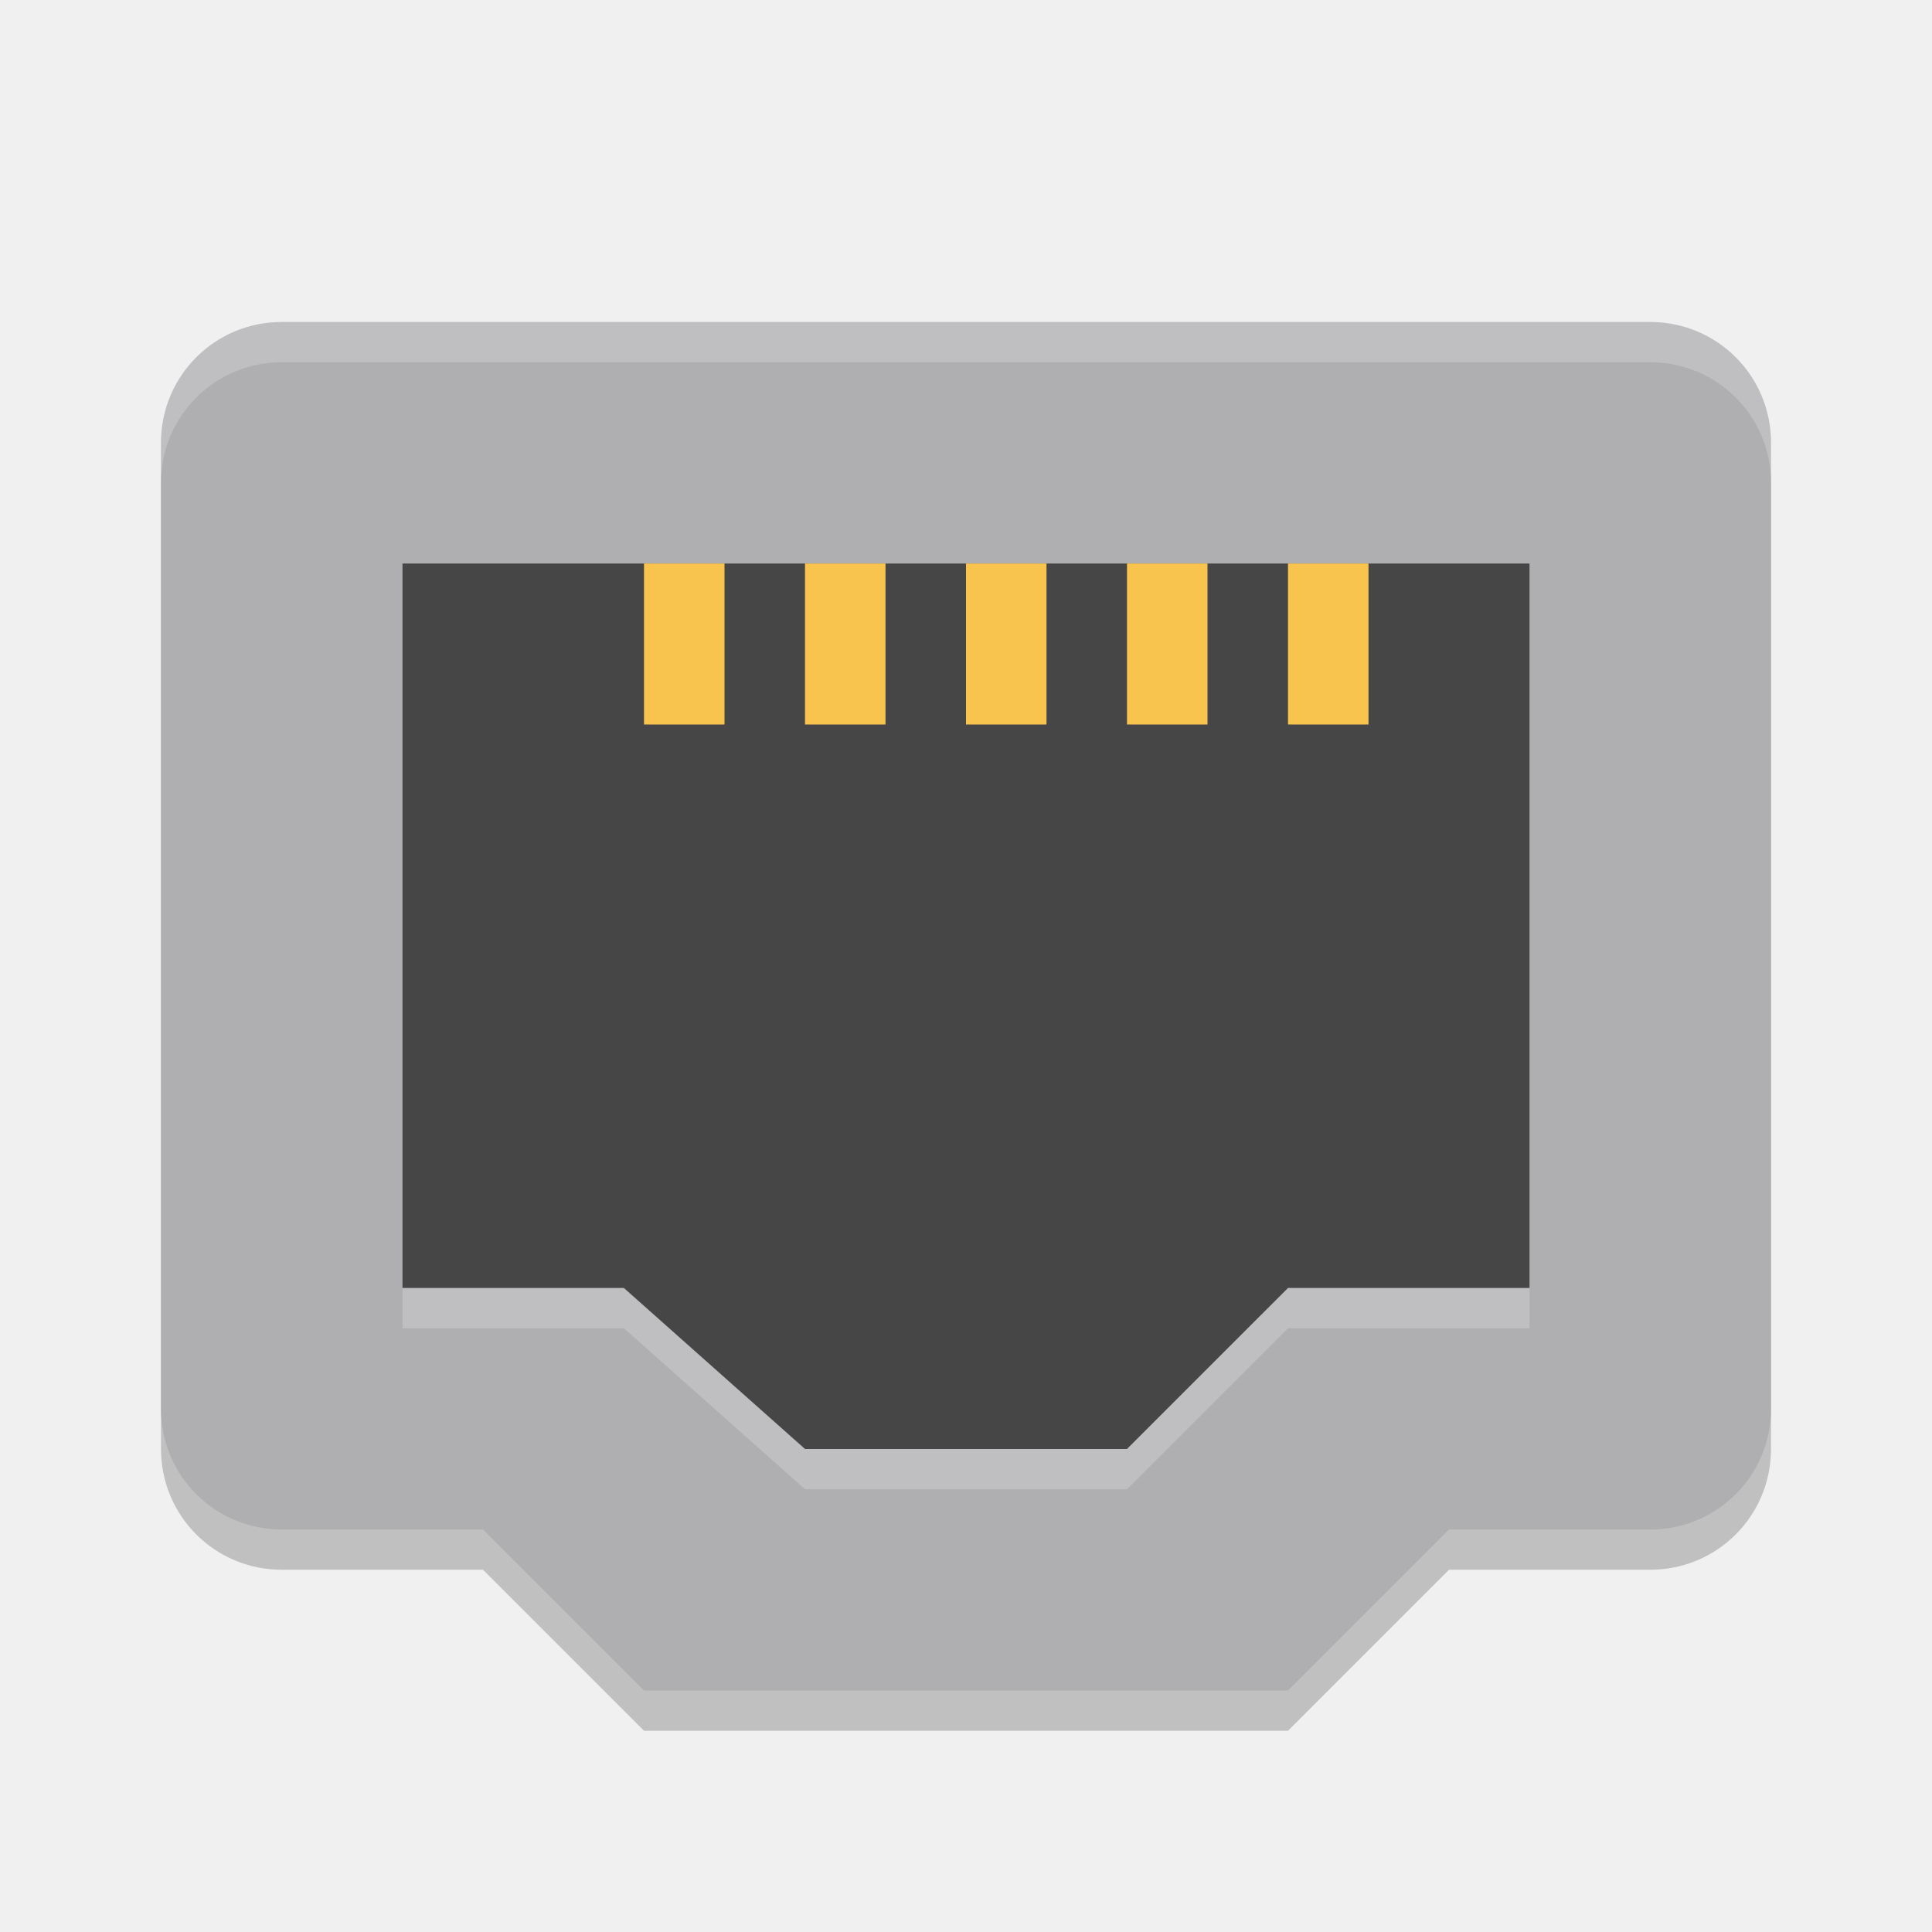
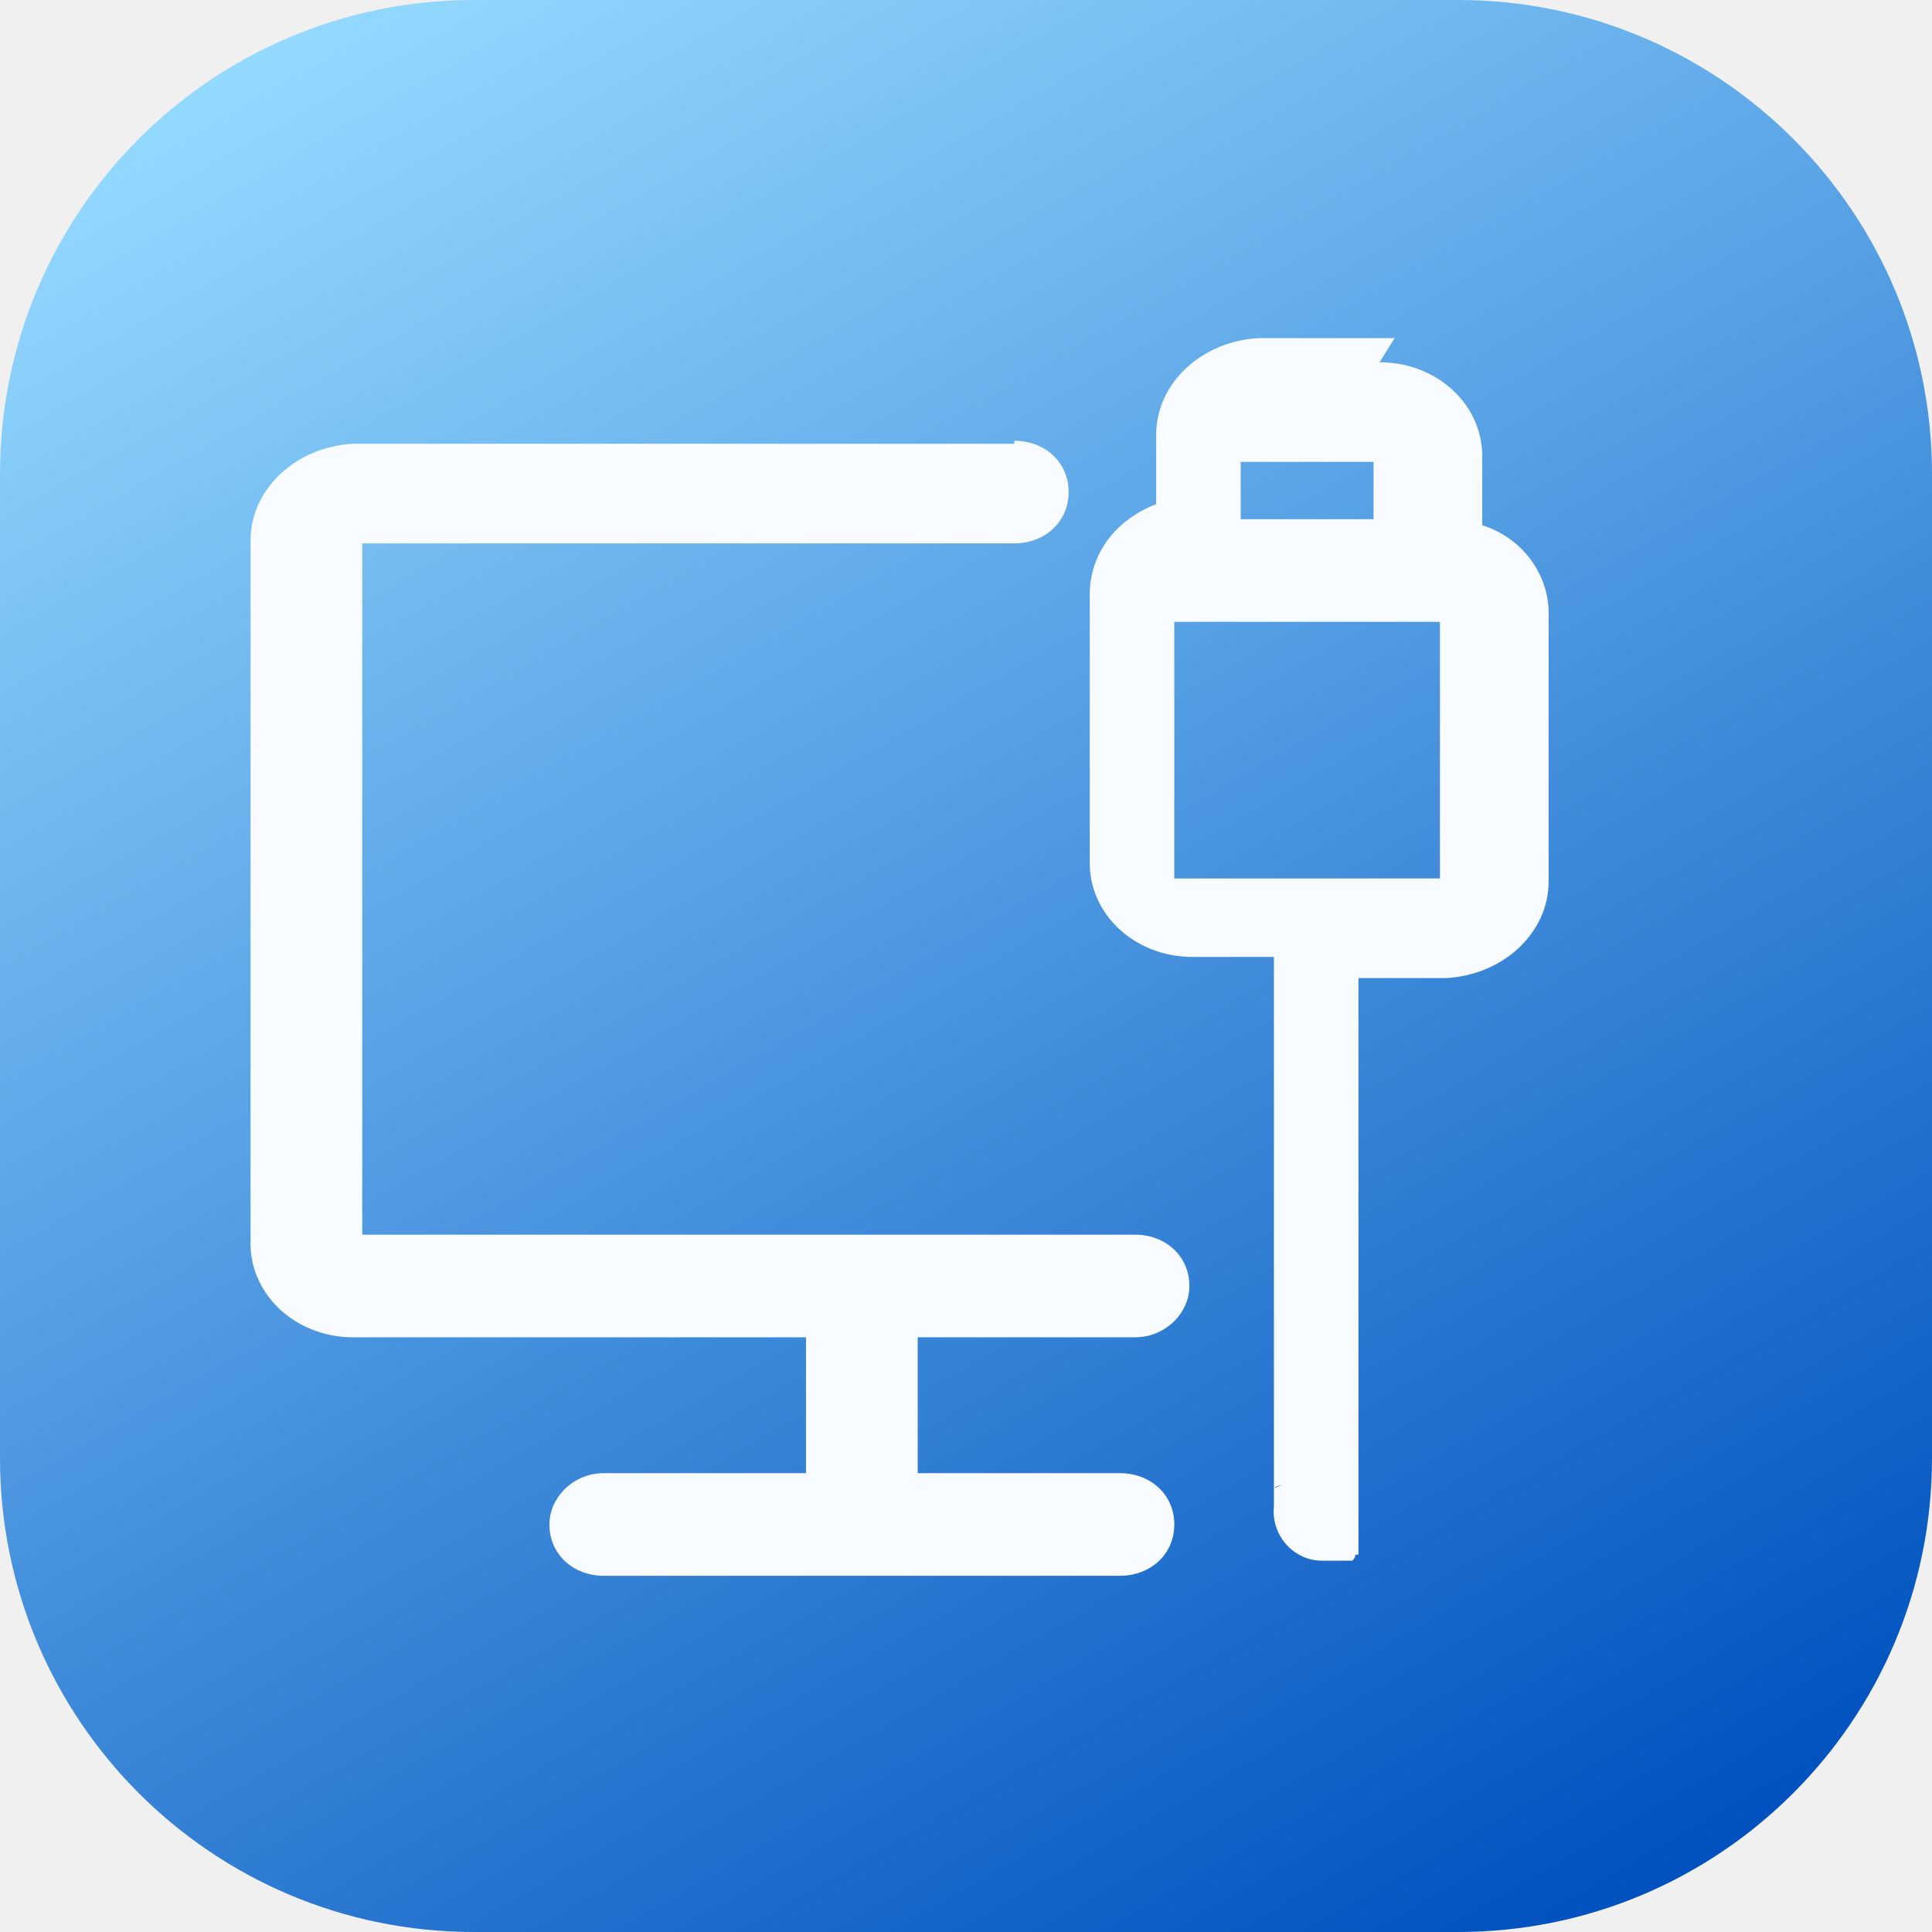
- <svg xmlns="http://www.w3.org/2000/svg" width="24" height="24" version="1">
-   <path style="opacity:0.2" d="M 8,21.5 6,19.5 H 3.5 C 2.669,19.5 2,18.831 2,18 V 6 C 2,5.169 2.669,4.5 3.5,4.5 H 20.5 C 21.331,4.5 22,5.169 22,6 V 18 C 22,18.831 21.331,19.5 20.5,19.5 H 18 L 16,21.5 Z" />
-   <path style="fill:#afafb1" d="M 8,21 6,19 H 3.5 C 2.669,19 2,18.331 2,17.5 V 5.5 C 2,4.669 2.669,4 3.5,4 H 20.5 C 21.331,4 22,4.669 22,5.5 V 17.5 C 22,18.331 21.331,19 20.5,19 H 18 L 16,21 Z" />
-   <path style="opacity:0.6" d="M 10,18 7.75,16 H 5 V 7 H 19 V 16 H 16 L 14,18 Z" />
-   <g style="fill:#f8c44e" transform="scale(1,-1)">
-     <rect width="1" height="2" x="8" y="-9" />
-     <rect width="1" height="2" x="10" y="-9" />
-     <rect width="1" height="2" x="12" y="-9" />
-     <rect width="1" height="2" x="14" y="-9" />
-     <rect width="1" height="2" x="16" y="-9" />
+ <svg xmlns="http://www.w3.org/2000/svg" id="_图层_1" data-name="图层_1" version="1.1" viewBox="0 0 64 64" width="24" height="24">
+   <defs>
+     <style>
+       .st0 {
+         fill: url(#_未命名的渐变_8);
+       }
+ 
+       .st1, .st2, .st3, .st4, .st5 {
+         display: none;
+       }
+ 
+       .st1, .st3, .st4 {
+         isolation: isolate;
+       }
+ 
+       .st1, .st4 {
+         opacity: .2;
+       }
+ 
+       .st6 {
+         fill: #f8fbff;
+       }
+ 
+       .st7 {
+         fill: #f8c44e;
+       }
+ 
+       .st3 {
+         opacity: .6;
+       }
+ 
+       .st4 {
+         fill: #fff;
+       }
+ 
+       .st5 {
+         fill: #afafb1;
+       }
+     </style>
+     <linearGradient id="_未命名的渐变_8" data-name="未命名的渐变 8" x1="13" y1="-.9" x2="51" y2="64.9" gradientUnits="userSpaceOnUse">
+       <stop offset="0" stop-color="#94d9ff" />
+       <stop offset="1" stop-color="#0051bf" />
+     </linearGradient>
+   </defs>
+   <path class="st1" d="M20,57l-4-4h-8c-2.2,0-4-1.8-4-4V13c0-2.2,1.8-4,4-4h48c2.2,0,4,1.8,4,4v36c0,2.2-1.8,4-4,4h-8l-4,4h-24Z" />
+   <path class="st5" d="M20,56l-4-4h-8c-2.2,0-4-1.8-4-4V12c0-2.2,1.8-4,4-4h48c2.2,0,4,1.8,4,4v36c0,2.2-1.8,4-4,4h-8l-4,4h-24Z" />
+   <path class="st3" d="M24,48l-4-4h-8v-28h40v28h-8l-4,4h-16Z" />
+   <g class="st2">
+     <rect class="st7" x="18" y="16" width="4" height="4" />
+     <rect class="st7" x="24" y="16" width="4" height="4" />
+     <rect class="st7" x="30" y="16" width="4" height="4" />
+     <rect class="st7" x="36" y="16" width="4" height="4" />
+     <rect class="st7" x="42" y="16" width="4" height="4" />
  </g>
-   <path style="fill:#ffffff;opacity:0.2" d="M 3.5 4 C 2.669 4 2 4.669 2 5.5 L 2 6 C 2 5.169 2.669 4.5 3.5 4.5 L 20.5 4.5 C 21.331 4.5 22 5.169 22 6 L 22 5.5 C 22 4.669 21.331 4 20.5 4 L 3.5 4 z" />
-   <path style="opacity:0.2;fill:#ffffff" d="M 5,16 V 16.5 H 7.75 L 10,18.5 H 14 L 16,16.5 H 19 V 16 H 16 L 14,18 H 10 L 7.75,16 Z" />
+   <path class="st4" d="M8,8c-2.2,0-4,1.8-4,4v1c0-2.2,1.8-4,4-4h48c2.2,0,4,1.8,4,4v-1c0-2.2-1.8-4-4-4H8Z" />
+   <path class="st4" d="M12,44v1h8l4,4h16l4-4h8v-1h-8l-4,4h-16l-4-4h-8Z" />
+   <rect class="st0" width="64" height="64" rx="15.7" ry="15.7" />
+   <path class="st6" d="M45.7,12c1.9,0,3.4,1.4,3.4,3.1v2.3c1.3.4,2.2,1.6,2.2,2.9v8.9c0,1.7-1.5,3.1-3.4,3.2h-2.9v18.3h0c0,.2,0,.3,0,.4h0c0,0,0,.1,0,.1h0c0,0,0,.1,0,.1h0c0,.1,0,.2,0,.2h0s0,0,0,0h0c0,0,0,0,0,0,0,0,0,0,0,0h0s0,0,0,0h-.1c0,.1-.1.2-.1.2h0s0,0,0,0c0,0,0,0,0,0h0c0,0,0,0,0,0h-.8s-.2,0-.2,0c-1,0-1.7-.9-1.6-1.8h0v-18.2h-2.7c-1.9,0-3.4-1.4-3.4-3.1v-8.9c0-1.4.9-2.5,2.2-3v-2.3c0-1.7,1.5-3.1,3.4-3.2h4.8-.3ZM33.6,14.6c1,0,1.8.7,1.8,1.7s-.8,1.7-1.8,1.7H12v22.9h25.6c1,0,1.8.7,1.8,1.7h0c0,.9-.8,1.7-1.8,1.7h-7.2v4.5h6.7c1,0,1.8.7,1.8,1.7s-.8,1.7-1.8,1.7h-17.1c-1,0-1.8-.7-1.8-1.7h0c0-.9.8-1.7,1.8-1.7h6.7v-4.5h-15c-1.9,0-3.4-1.4-3.4-3.1v-23.3c0-1.7,1.5-3.1,3.4-3.2h21.9ZM42.5,49.2h0c0,0-.2,0-.3.1h0c0,0,.2-.1.3-.1h0ZM47.7,20.6h-8.8v8.5h8.8v-8.5h0ZM45.5,15.3h-4.4v1.9h4.4v-1.9h0Z" />
</svg>
